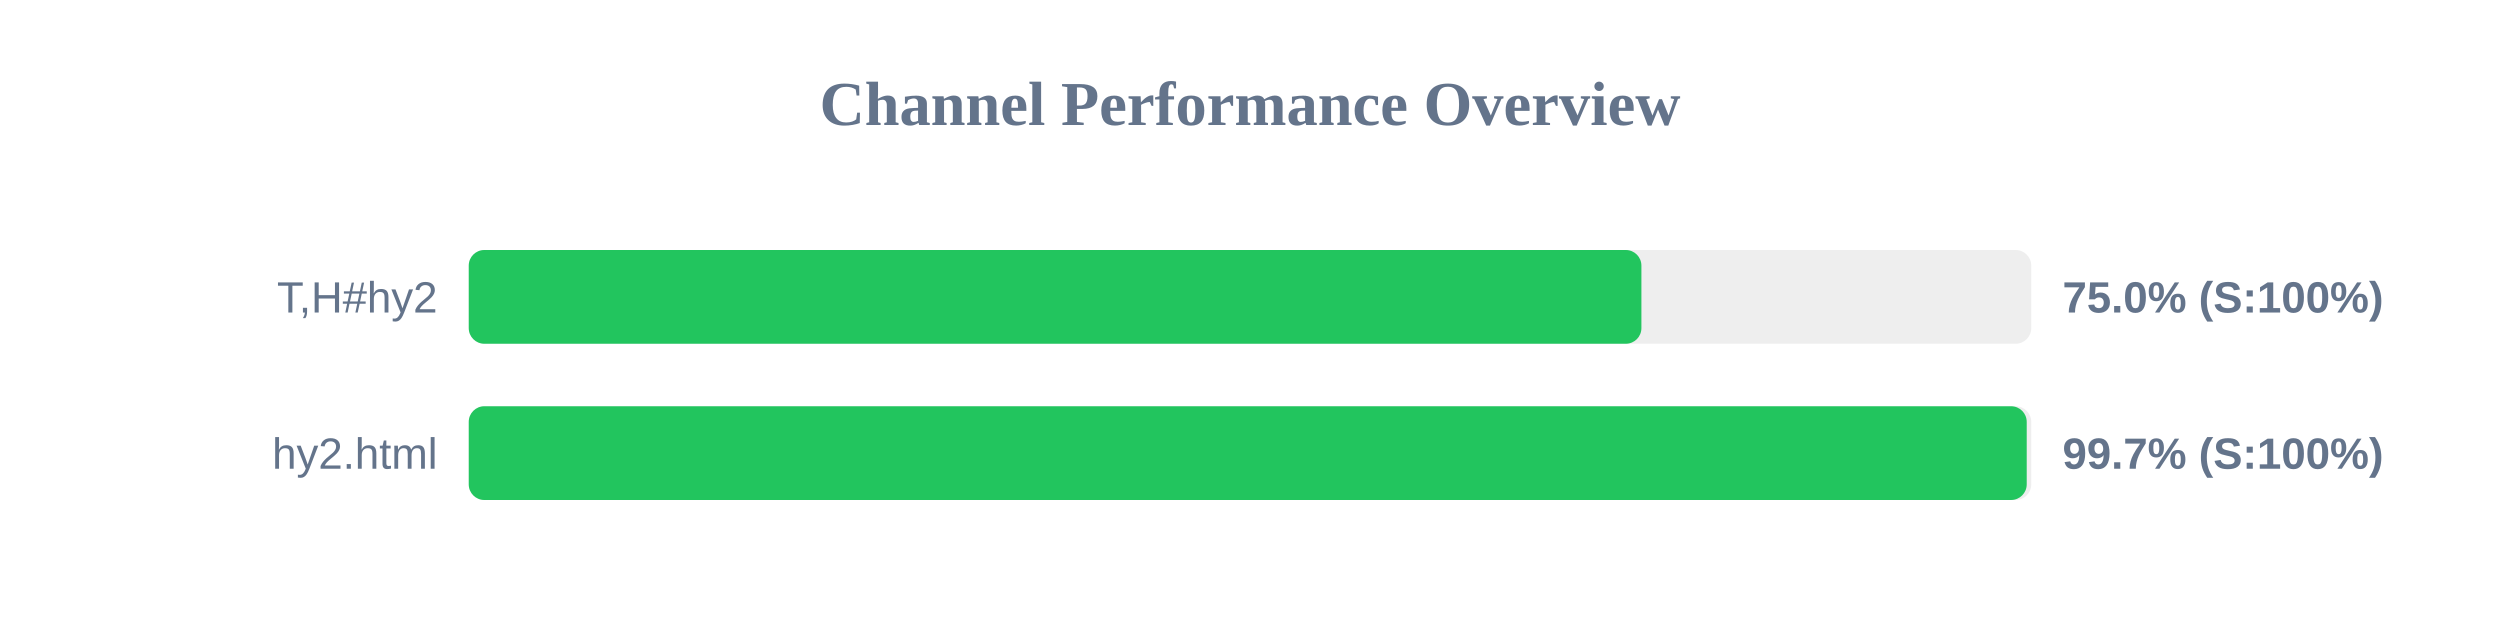
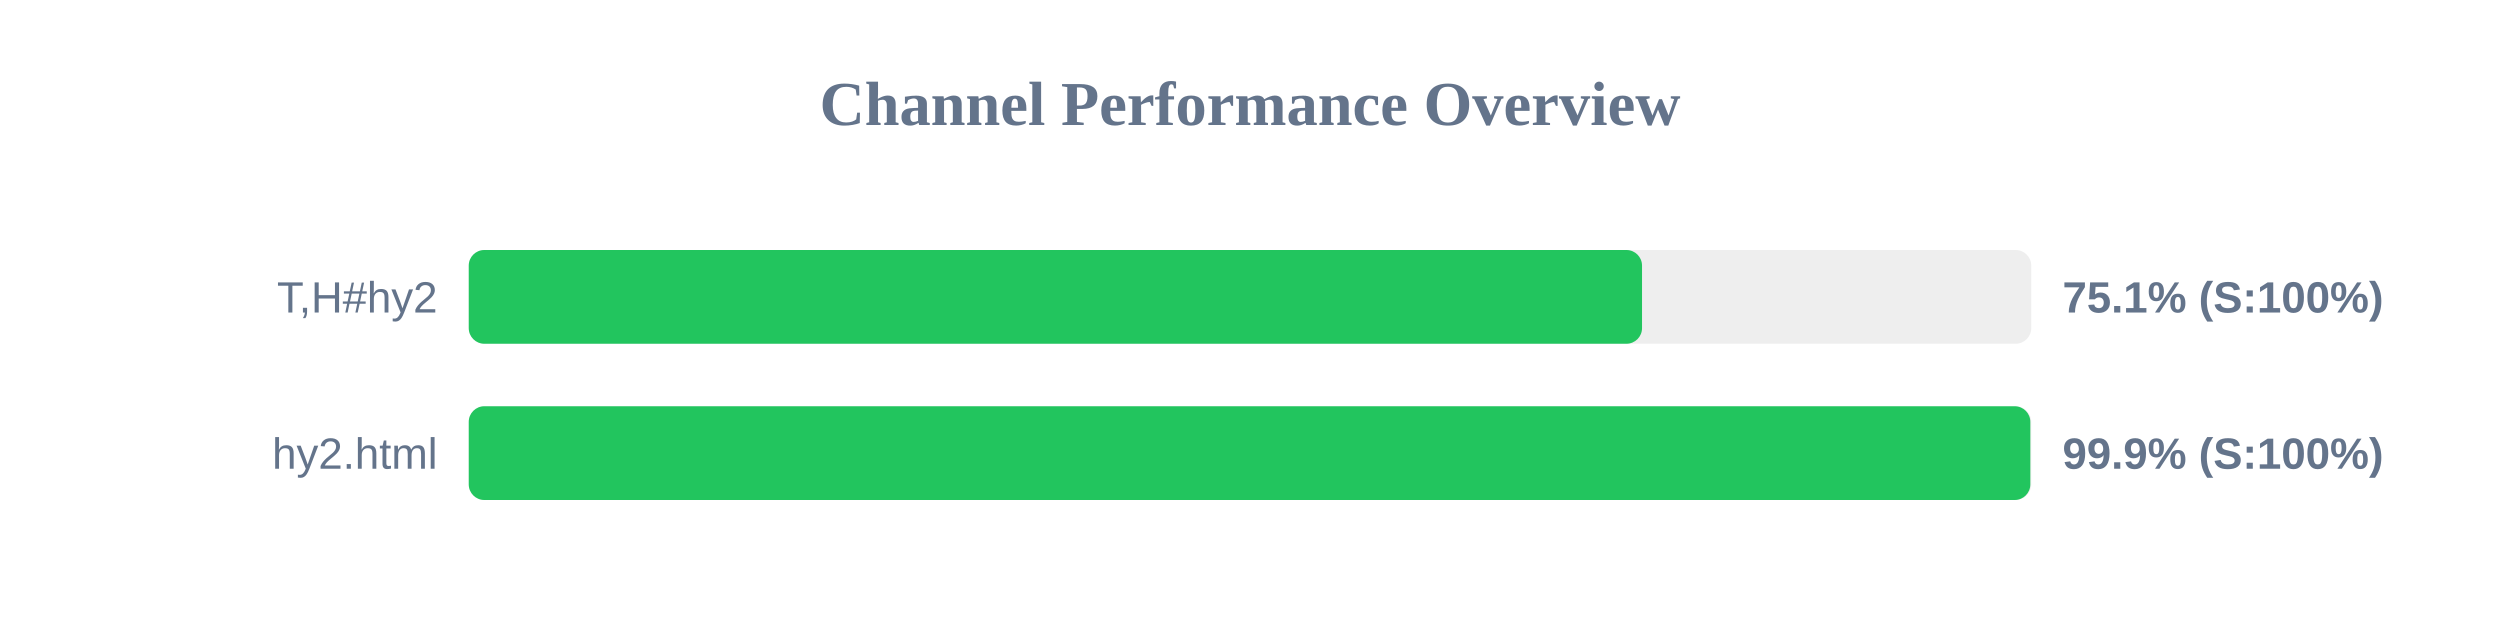
<svg xmlns="http://www.w3.org/2000/svg" width="800" height="200" version="1.1">
  <style>
        .row { font: 14px Arial; fill: #64748b; }
        .score { font: bold 14px Arial; fill: #64748b; }
    </style>
  <text x="400" y="40" text-anchor="middle" font-size="20px" font-weight="bold" fill="#64748b">Channel Performance Overview</text>
  <rect x="150" y="80" width="500" height="30" fill="#eee" rx="5" />
-   <rect x="150" y="80" width="375.25" height="30" fill="#22c55e" rx="5" />
+   <rect x="150" y="80" width="375.45" height="30" fill="#22c55e" rx="5" />
  <text x="140" y="100" text-anchor="end" class="row">T,H#hy2</text>
-   <text x="660" y="100" text-anchor="start" class="score">75.0% (S:100%)</text>
+   <text x="660" y="100" text-anchor="start" class="score">75.1% (S:100%)</text>
  <rect x="150" y="130" width="500" height="30" fill="#eee" rx="5" />
-   <rect x="150" y="130" width="498.55" height="30" fill="#22c55e" rx="5" />
+   <rect x="150" y="130" width="499.7" height="30" fill="#22c55e" rx="5" />
  <text x="140" y="150" text-anchor="end" class="row">hy2.html</text>
-   <text x="660" y="150" text-anchor="start" class="score">99.7% (S:100%)</text>
+   <text x="660" y="150" text-anchor="start" class="score">99.9% (S:100%)</text>
</svg>
